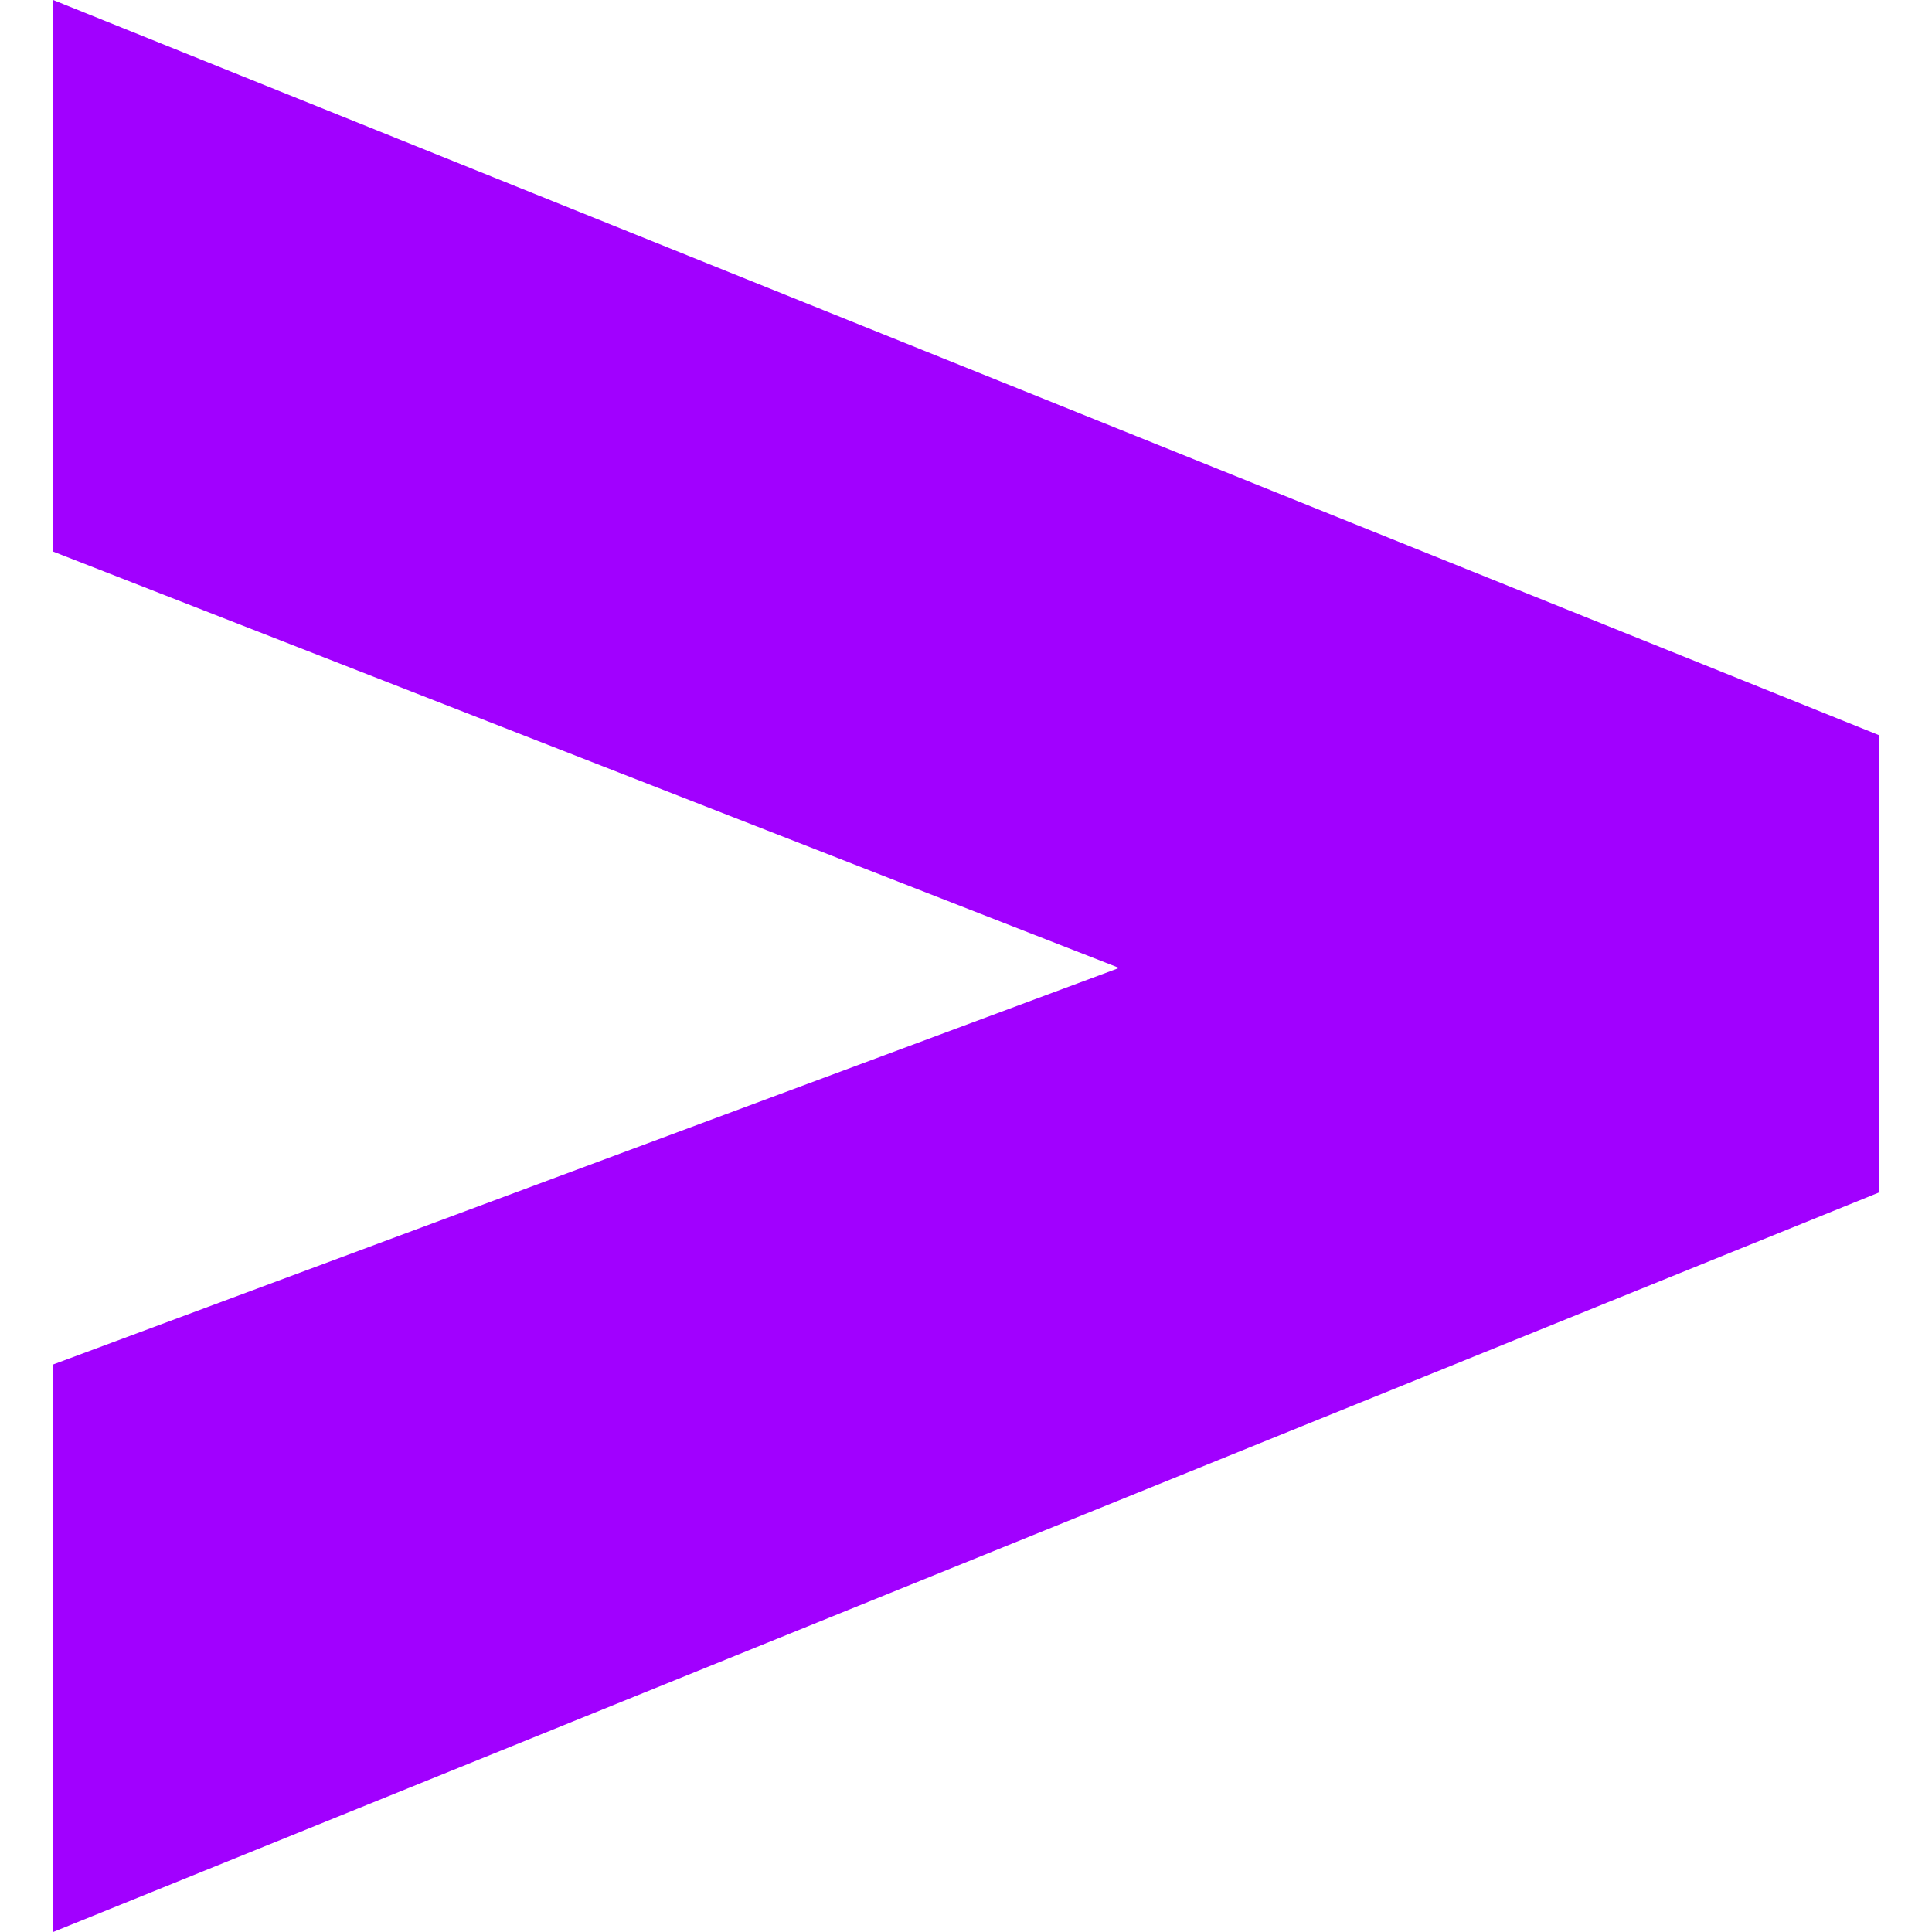
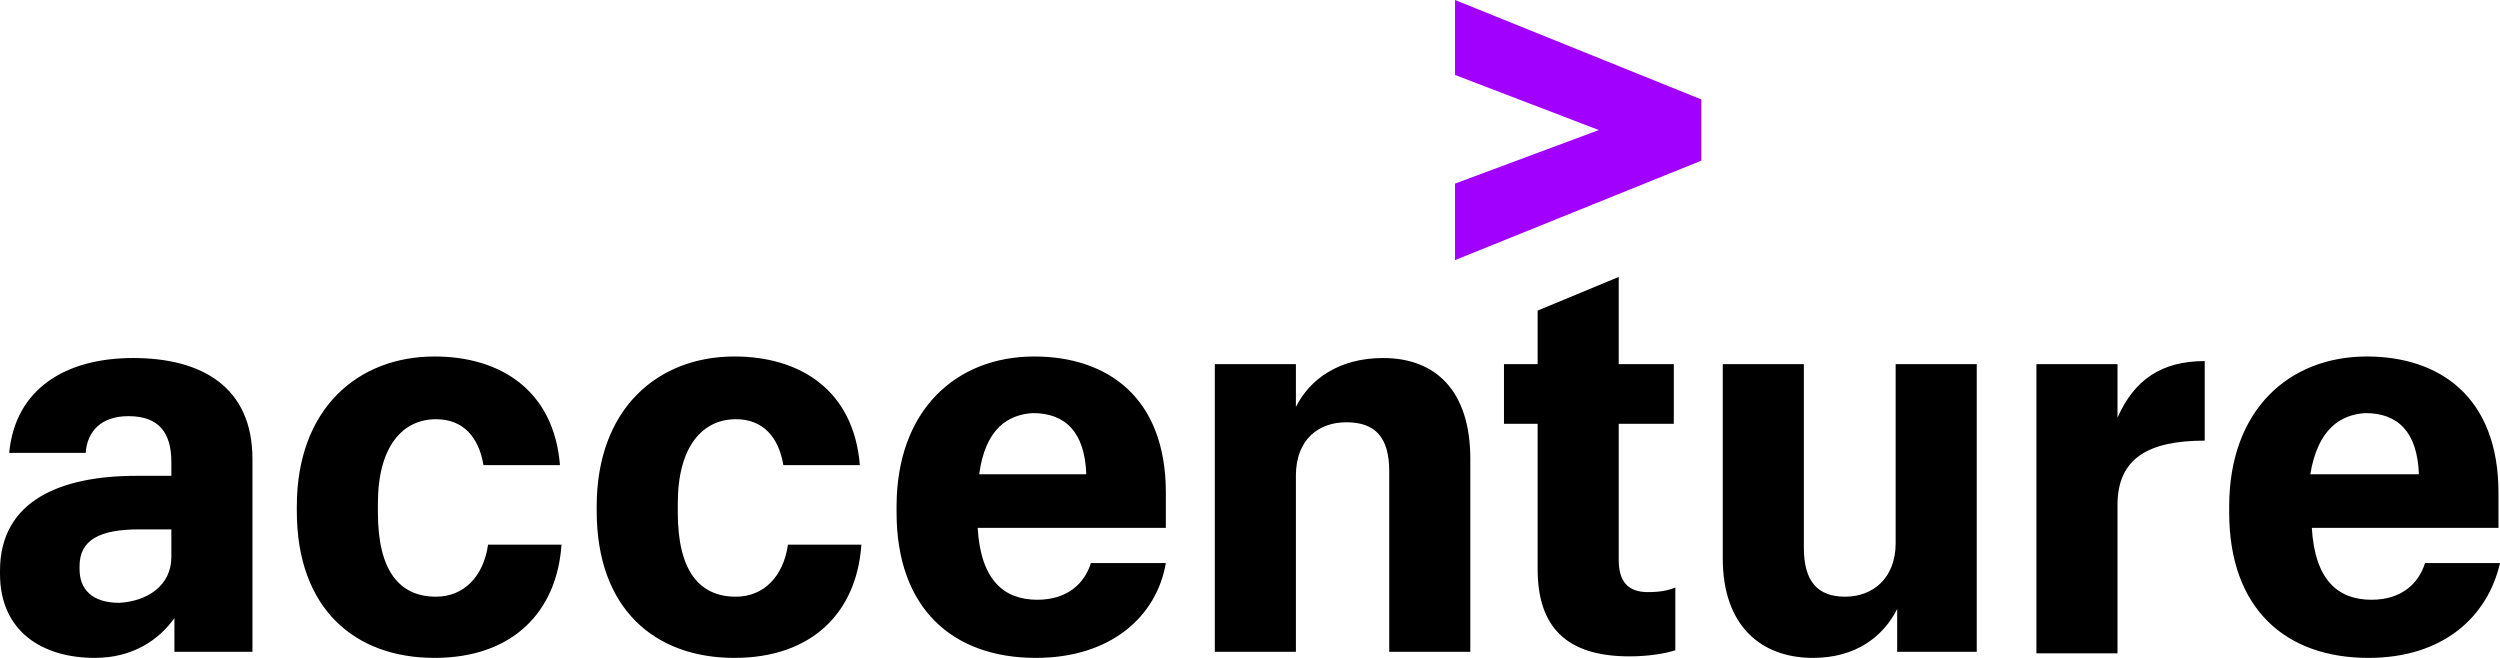
- <svg xmlns="http://www.w3.org/2000/svg" fill="#A100FF" role="img" viewBox="0 0 24 24">
-   <path d="m.66 16.95 13.242-4.926L.66 6.852V0l22.68 9.132v5.682L.66 24Z" />
+ <svg xmlns="http://www.w3.org/2000/svg" version="1.1" id="Layer_1" x="0px" y="0px" viewBox="0 0 163.4 43" xml:space="preserve" width="163.4" height="43">
+   <defs id="defs1" />
+   <style type="text/css" id="style1">
+ 	.st0{fill:#A100FF;}
+ </style>
+   <g id="g1">
+     <polygon class="st0" points="95.1,4.9 95.1,0 111.2,6.5 111.2,10.5 95.1,17 95.1,12 104.5,8.5 " id="polygon1" />
+     <path d="M 6.2,43 C 2.8,43 0,41.3 0,37.5 v -0.2 c 0,-4.6 4,-6.2 8.9,-6.2 h 2.3 v -0.9 c 0,-1.9 -0.8,-3 -2.8,-3 -1.8,0 -2.7,1 -2.8,2.4 h -5 c 0.4,-4.2 3.7,-6.2 8.1,-6.2 4.5,0 7.8,1.9 7.8,6.6 V 42.6 H 11.4 V 40.4 C 10.4,41.8 8.7,43 6.2,43 Z m 5,-6.6 V 34.6 H 9.1 c -2.6,0 -3.9,0.7 -3.9,2.4 v 0.2 c 0,1.3 0.8,2.2 2.6,2.2 1.8,-0.1 3.4,-1.1 3.4,-3 z M 28.4,43 c -5.2,0 -9,-3.2 -9,-9.6 v -0.3 c 0,-6.4 4,-9.8 9,-9.8 4.3,0 7.8,2.2 8.2,7.1 h -5 c -0.3,-1.8 -1.3,-3 -3.1,-3 -2.2,0 -3.8,1.8 -3.8,5.5 v 0.6 c 0,3.8 1.4,5.5 3.8,5.5 1.8,0 3.1,-1.3 3.4,-3.4 h 4.8 C 36.4,40 33.5,43 28.4,43 Z M 48,43 c -5.2,0 -9,-3.2 -9,-9.6 v -0.3 c 0,-6.4 4,-9.8 9,-9.8 4.3,0 7.8,2.2 8.2,7.1 h -5 c -0.3,-1.8 -1.3,-3 -3.1,-3 -2.2,0 -3.8,1.8 -3.8,5.5 v 0.6 c 0,3.8 1.4,5.5 3.8,5.5 1.8,0 3.1,-1.3 3.4,-3.4 h 4.8 C 56,40 53.1,43 48,43 Z m 19.7,0 c -5.4,0 -9.1,-3.2 -9.1,-9.5 v -0.4 c 0,-6.3 3.9,-9.8 9,-9.8 4.7,0 8.6,2.6 8.6,8.9 v 2.3 H 63.9 c 0.2,3.4 1.7,4.7 3.9,4.7 2,0 3.1,-1.1 3.5,-2.4 h 4.9 C 75.6,40.3 72.6,43 67.7,43 Z M 64,31 h 7 c -0.1,-2.8 -1.4,-4 -3.5,-4 -1.6,0.1 -3.1,1 -3.5,4 z m 15.4,-7.2 h 5.3 v 2.8 c 0.9,-1.8 2.8,-3.2 5.7,-3.2 3.4,0 5.7,2.1 5.7,6.6 V 42.6 H 90.8 V 30.8 c 0,-2.2 -0.9,-3.2 -2.8,-3.2 -1.8,0 -3.3,1.1 -3.3,3.5 v 11.5 h -5.3 z m 26.4,-5.7 v 5.7 h 3.6 v 3.9 h -3.6 v 8.9 c 0,1.4 0.6,2.1 1.9,2.1 0.8,0 1.3,-0.1 1.8,-0.3 v 4.1 c -0.6,0.2 -1.7,0.4 -3,0.4 -4.1,0 -6,-1.9 -6,-5.7 v -9.5 h -2.2 v -3.9 h 2.2 v -3.5 z m 23.4,24.5 H 124 v -2.8 c -0.9,1.8 -2.7,3.2 -5.5,3.2 -3.4,0 -5.9,-2.1 -5.9,-6.5 V 23.8 h 5.3 v 12 c 0,2.2 0.9,3.2 2.7,3.2 1.8,0 3.3,-1.2 3.3,-3.5 V 23.8 h 5.3 z m 3.9,-18.8 h 5.3 v 3.5 c 1.1,-2.5 2.9,-3.7 5.7,-3.7 v 5.2 c -3.6,0 -5.7,1.1 -5.7,4.2 v 9.7 h -5.3 z M 154.8,43 c -5.4,0 -9.1,-3.2 -9.1,-9.5 v -0.4 c 0,-6.3 3.9,-9.8 9,-9.8 4.7,0 8.6,2.6 8.6,8.9 v 2.3 h -12.2 c 0.2,3.4 1.7,4.7 3.9,4.7 2,0 3.1,-1.1 3.5,-2.4 h 4.9 c -0.8,3.5 -3.7,6.2 -8.6,6.2 z M 151,31 h 7.1 c -0.1,-2.8 -1.4,-4 -3.5,-4 -1.6,0.1 -3.1,1 -3.6,4 z" id="path1" />
+   </g>
</svg>
